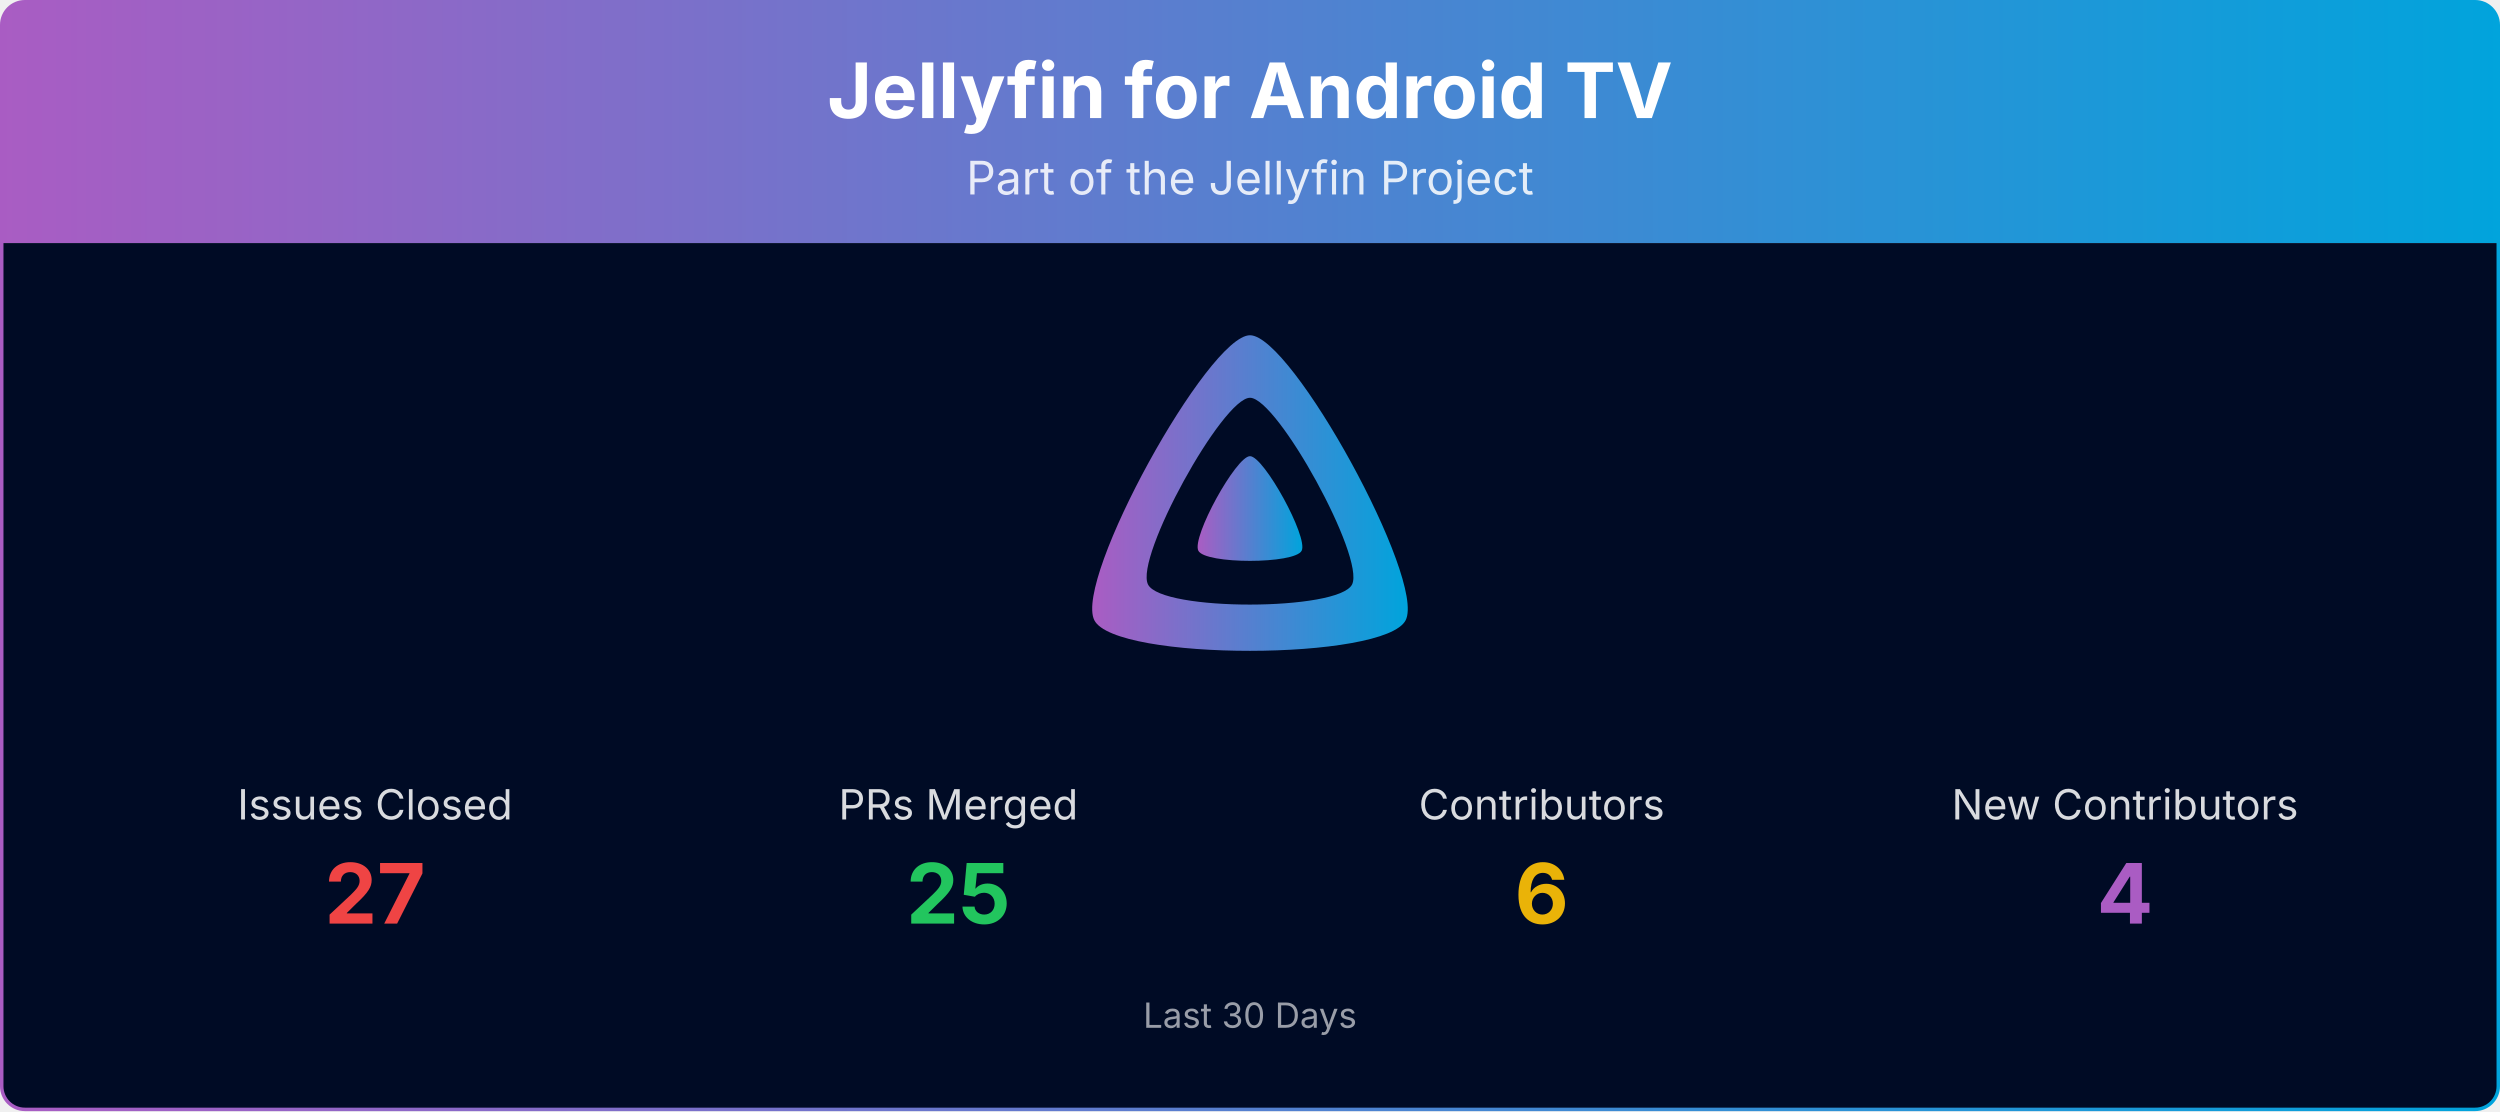
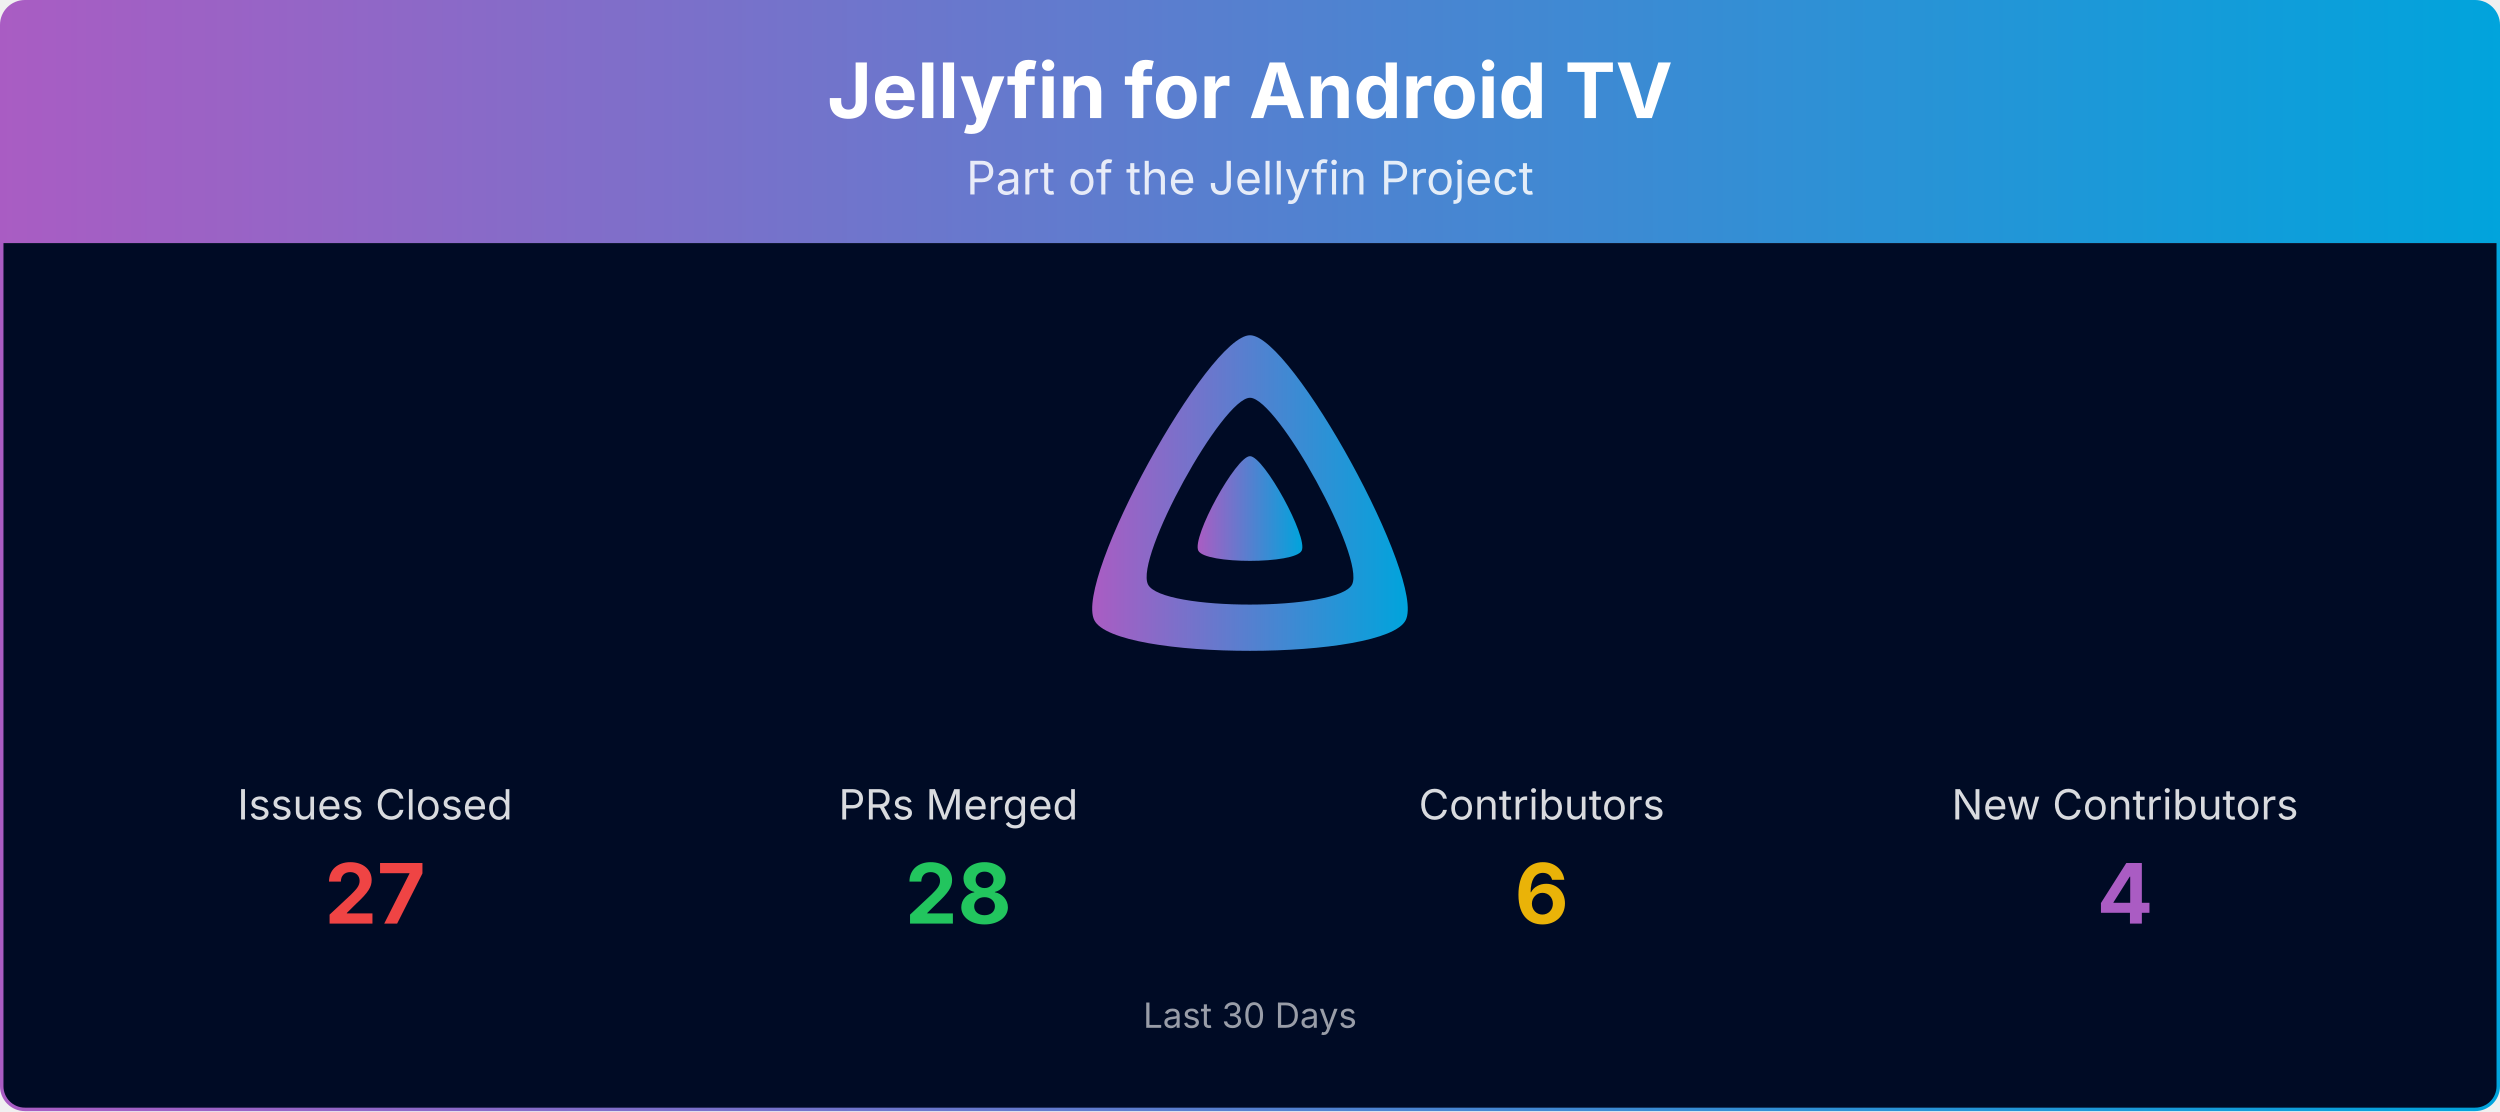
<svg xmlns="http://www.w3.org/2000/svg" viewBox="0 0 1080 480" width="100%" role="img" aria-label="Jellyfin for Android TV">
  <defs>
    <linearGradient id="banner-jellyfin-androidtv-grad" x1="0" y1="0" x2="1" y2="0">
      <stop offset="0%" stop-color="#AA5CC3" />
      <stop offset="100%" stop-color="#00A4DC" />
    </linearGradient>
    <clipPath id="banner-jellyfin-androidtv-grad-clip">
      <rect x="0.75" y="0.75" width="1078.5" height="478.5" rx="10" ry="10" />
    </clipPath>
  </defs>
  <g clip-path="url(#banner-jellyfin-androidtv-grad-clip)">
    <path d="M0.75,10.75 A10.0,10.0 0 0 1 10.75,0.75 L1069.25,0.75 A10.0,10.0 0 0 1 1079.25,10.75 L1079.25,105.00 L0.75,105.00 Z" fill="url(#banner-jellyfin-androidtv-grad)" />
    <text x="540.0" y="51" text-anchor="middle" font-size="33" font-weight="700" font-family="Plus Jakarta Sans, system-ui, -apple-system, Segoe UI, sans-serif" fill="#ffffff">Jellyfin for Android TV</text>
    <text x="540.0" y="84" text-anchor="middle" font-size="20" font-family="Plus Jakarta Sans, system-ui, -apple-system, Segoe UI, sans-serif" fill="#ffffff" opacity="0.85">Part of the Jellyfin Project</text>
    <rect x="0.75" y="105" width="1078.5" height="374.25" fill="#000b25" />
    <g transform="translate(465.00,138.00) scale(0.29297)">
      <path fill="url(#banner-jellyfin-androidtv-grad)" fill-rule="evenodd" d="M256,23.3c-61.6,0-259.8,359.4-229.6,420.1s429.3,60,459.2,0S317.6,23.3,256,23.3zM406.5,390.8c-19.6,39.3-281.1,39.8-300.9,0s110.1-275.3,150.4-275.3S426.1,351.4,406.5,390.8z" />
      <path fill="url(#banner-jellyfin-androidtv-grad)" d="M256,201.6c-20.4,0-86.2,119.3-76.2,139.4s142.5,19.9,152.4,0S276.5,201.6,256,201.6z" />
    </g>
    <text x="162.0" y="354.0" text-anchor="middle" font-size="18" font-family="Plus Jakarta Sans, system-ui, -apple-system, Segoe UI, sans-serif" fill="#ffffff" opacity="0.85">Issues Closed</text>
    <text x="162.0" y="399.0" text-anchor="middle" font-size="36" font-weight="700" font-family="Plus Jakarta Sans, system-ui, -apple-system, Segoe UI, sans-serif" fill="#ef4444">27</text>
    <text x="414.0" y="354.0" text-anchor="middle" font-size="18" font-family="Plus Jakarta Sans, system-ui, -apple-system, Segoe UI, sans-serif" fill="#ffffff" opacity="0.85">PRs Merged</text>
-     <text x="414.0" y="399.0" text-anchor="middle" font-size="36" font-weight="700" font-family="Plus Jakarta Sans, system-ui, -apple-system, Segoe UI, sans-serif" fill="#22c55e">25</text>
+     <text x="414.0" y="399.0" text-anchor="middle" font-size="36" font-weight="700" font-family="Plus Jakarta Sans, system-ui, -apple-system, Segoe UI, sans-serif" fill="#22c55e">28</text>
    <text x="666.0" y="354.0" text-anchor="middle" font-size="18" font-family="Plus Jakarta Sans, system-ui, -apple-system, Segoe UI, sans-serif" fill="#ffffff" opacity="0.85">Contributors</text>
    <text x="666.0" y="399.0" text-anchor="middle" font-size="36" font-weight="700" font-family="Plus Jakarta Sans, system-ui, -apple-system, Segoe UI, sans-serif" fill="#eab308">6</text>
    <text x="918.0" y="354.0" text-anchor="middle" font-size="18" font-family="Plus Jakarta Sans, system-ui, -apple-system, Segoe UI, sans-serif" fill="#ffffff" opacity="0.85">New Contributors</text>
    <text x="918.0" y="399.0" text-anchor="middle" font-size="36" font-weight="700" font-family="Plus Jakarta Sans, system-ui, -apple-system, Segoe UI, sans-serif" fill="#AA5CC3">4</text>
    <text x="540.0" y="444.0" text-anchor="middle" font-size="15" font-family="Plus Jakarta Sans, system-ui, -apple-system, Segoe UI, sans-serif" fill="#ffffff" opacity="0.6">Last 30 Days</text>
  </g>
  <rect x="0.75" y="0.75" width="1078.5" height="478.5" rx="10" ry="10" fill="none" stroke="url(#banner-jellyfin-androidtv-grad)" stroke-width="1.5" />
</svg>
